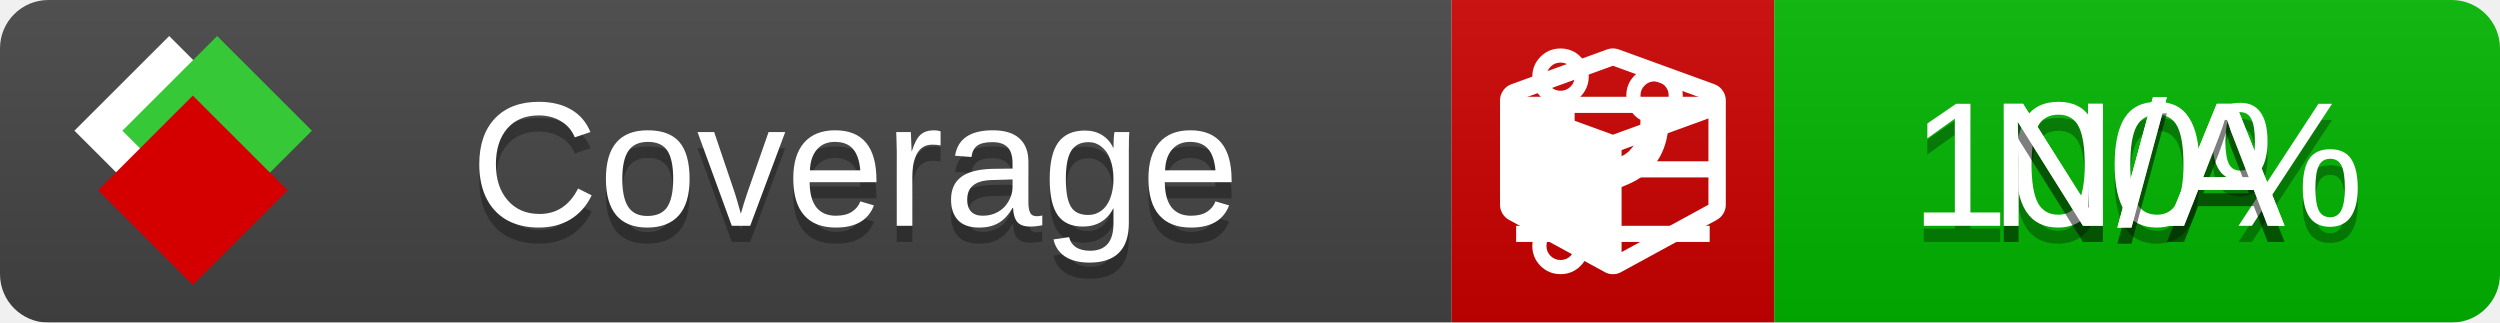
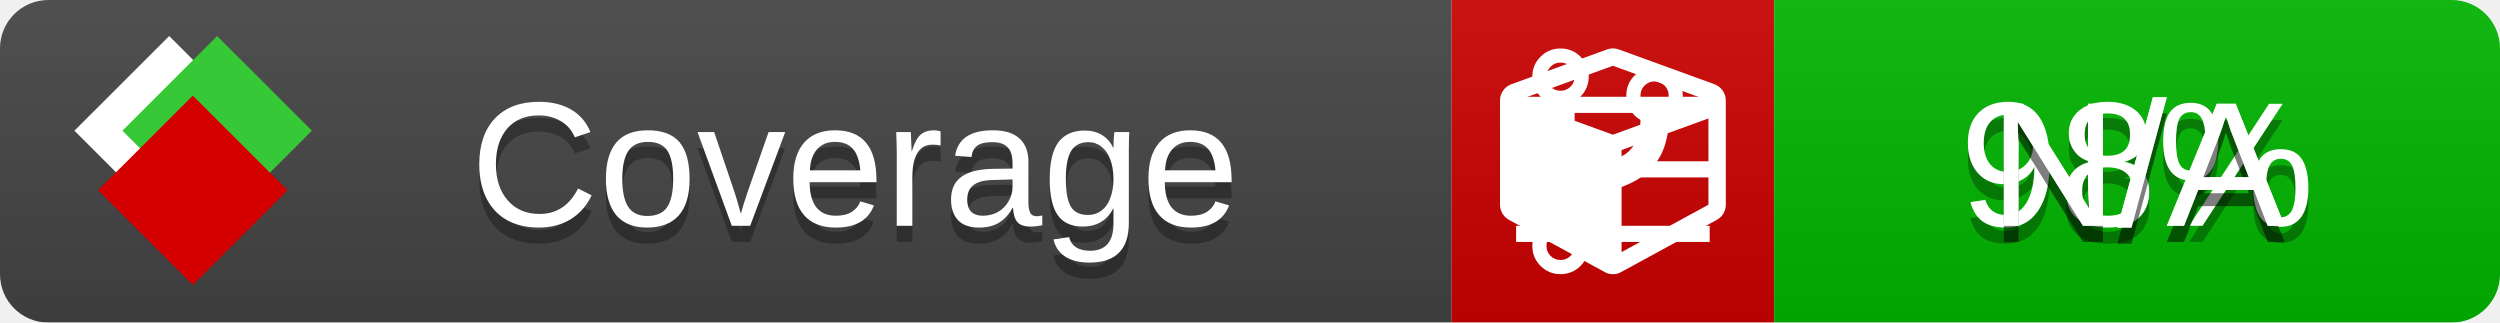
<svg xmlns="http://www.w3.org/2000/svg" xmlns:xlink="http://www.w3.org/1999/xlink" width="155" height="20">
  <style type="text/css">
          
            @keyframes fade1 {
                0% { visibility: visible; opacity: 1; }
               27% { visibility: visible; opacity: 1; }
               33% { visibility: hidden; opacity: 0; }
               60% { visibility: hidden; opacity: 0; }
               66% { visibility: hidden; opacity: 0; }
               93% { visibility: hidden; opacity: 0; }
              100% { visibility: visible; opacity: 1; }
            }
            @keyframes fade2 {
                0% { visibility: hidden; opacity: 0; }
               27% { visibility: hidden; opacity: 0; }
               33% { visibility: visible; opacity: 1; }
               60% { visibility: visible; opacity: 1; }
               66% { visibility: hidden; opacity: 0; }
               93% { visibility: hidden; opacity: 0; }
              100% { visibility: hidden; opacity: 0; }
            }
            @keyframes fade3 {
                0% { visibility: hidden; opacity: 0; }
               27% { visibility: hidden; opacity: 0; }
               33% { visibility: hidden; opacity: 0; }
               60% { visibility: hidden; opacity: 0; }
               66% { visibility: visible; opacity: 1; }
               93% { visibility: visible; opacity: 1; }
              100% { visibility: hidden; opacity: 0; }
            }
            .linecoverage {
                animation-duration: 15s;
                animation-name: fade1;
                animation-iteration-count: infinite;
            }
            .branchcoverage {
                animation-duration: 15s;
                animation-name: fade2;
                animation-iteration-count: infinite;
            }
            .methodcoverage {
                animation-duration: 15s;
                animation-name: fade3;
                animation-iteration-count: infinite;
            }
          
    </style>
  <defs>
    <linearGradient id="gradient" x2="0" y2="100%">
      <stop offset="0" stop-color="#bbb" stop-opacity=".1" />
      <stop offset="1" stop-opacity=".1" />
    </linearGradient>
    <linearGradient id="c">
      <stop offset="0" stop-color="#d40000" />
      <stop offset="1" stop-color="#ff2a2a" />
    </linearGradient>
    <linearGradient id="a">
      <stop offset="0" stop-color="#e0e0de" />
      <stop offset="1" stop-color="#fff" />
    </linearGradient>
    <linearGradient id="b">
      <stop offset="0" stop-color="#37c837" />
      <stop offset="1" stop-color="#217821" />
    </linearGradient>
    <linearGradient xlink:href="#a" id="e" x1="106.44" x2="69.96" y1="-11.96" y2="-46.84" gradientTransform="matrix(-.8426 -.00045 -.00045 -.8426 -94.27 -75.82)" gradientUnits="userSpaceOnUse" />
    <linearGradient xlink:href="#b" id="f" x1="56.19" x2="77.97" y1="-23.45" y2="10.62" gradientTransform="matrix(.8426 .00045 .00045 .8426 94.27 75.82)" gradientUnits="userSpaceOnUse" />
    <linearGradient xlink:href="#c" id="g" x1="79.98" x2="132.9" y1="10.79" y2="10.79" gradientTransform="matrix(.8426 .00045 .00045 .8426 94.27 75.82)" gradientUnits="userSpaceOnUse" />
    <mask id="mask">
      <rect width="155" height="20" rx="3" fill="#fff" />
    </mask>
    <g id="icon" transform="matrix(.04486 0 0 .04481 -.48 -.63)">
      <rect width="52.92" height="52.92" x="-109.72" y="-27.13" fill="url(#e)" transform="rotate(-135)" />
      <rect width="52.92" height="52.92" x="70.19" y="-39.18" fill="url(#f)" transform="rotate(45)" />
      <rect width="52.92" height="52.92" x="80.05" y="-15.74" fill="url(#g)" transform="rotate(45)" />
    </g>
  </defs>
  <g mask="url(#mask)">
    <rect x="0" y="0" width="90" height="20" fill="#444" />
    <rect x="90" y="0" width="20" height="20" fill="#c00" />
    <rect x="110" y="0" width="45" height="20" fill="#00B600" />
    <rect x="0" y="0" width="155" height="20" fill="url(#gradient)" />
  </g>
  <g>
    <path class="linecoverage" stroke="#fff" d="M94 6.5 h12 M94 10.5 h12 M94 14.5 h12" />
    <path class="branchcoverage" fill="#fff" d="m 97.628,15.247 q 0,-0.364 -0.255,-0.619 -0.255,-0.255 -0.619,-0.255 -0.364,0 -0.619,0.255 -0.255,0.255 -0.255,0.619 0,0.364 0.255,0.619 0.255,0.255 0.619,0.255 0.364,0 0.619,-0.255 0.255,-0.255 0.255,-0.619 z m 0,-10.493 q 0,-0.364 -0.255,-0.619 -0.255,-0.255 -0.619,-0.255 -0.364,0 -0.619,0.255 -0.255,0.255 -0.255,0.619 0,0.364 0.255,0.619 0.255,0.255 0.619,0.255 0.364,0 0.619,-0.255 0.255,-0.255 0.255,-0.619 z m 5.83,1.166 q 0,-0.364 -0.255,-0.619 -0.255,-0.255 -0.619,-0.255 -0.364,0 -0.619,0.255 -0.255,0.255 -0.255,0.619 0,0.364 0.255,0.619 0.255,0.255 0.619,0.255 0.364,0 0.619,-0.255 0.255,-0.255 0.255,-0.619 z m 0.874,0 q 0,0.474 -0.237,0.879 -0.237,0.405 -0.638,0.633 -0.018,2.614 -2.059,3.771 -0.619,0.346 -1.849,0.738 -1.166,0.364 -1.544,0.647 -0.378,0.282 -0.378,0.911 l 0,0.237 q 0.401,0.228 0.638,0.633 0.237,0.405 0.237,0.879 0,0.729 -0.51,1.239 -0.51,0.51 -1.239,0.51 -0.729,0 -1.239,-0.51 -0.51,-0.51 -0.51,-1.239 0,-0.474 0.237,-0.879 0.237,-0.405 0.638,-0.633 l 0,-7.469 q -0.401,-0.228 -0.638,-0.633 -0.237,-0.405 -0.237,-0.879 0,-0.729 0.51,-1.239 0.51,-0.51 1.239,-0.51 0.729,0 1.239,0.51 0.51,0.51 0.51,1.239 0,0.474 -0.237,0.879 -0.237,0.405 -0.638,0.633 l 0,4.527 q 0.492,-0.237 1.403,-0.519 0.501,-0.155 0.797,-0.269 0.296,-0.114 0.642,-0.282 0.346,-0.169 0.537,-0.36 0.191,-0.191 0.369,-0.465 0.178,-0.273 0.255,-0.633 0.077,-0.36 0.077,-0.833 -0.401,-0.228 -0.638,-0.633 -0.237,-0.405 -0.237,-0.879 0,-0.729 0.51,-1.239 0.51,-0.51 1.239,-0.51 0.729,0 1.239,0.51 0.51,0.51 0.51,1.239 z" />
    <path class="methodcoverage" fill="#fff" d="m 100.538,15.629 5.385,-2.936 v -5.351 l -5.385,1.96 z M 100,8.351 105.873,6.214 100,4.077 94.127,6.214 Z m 7,-2.12 v 6.462 q 0,0.294 -0.151,0.547 -0.151,0.252 -0.412,0.395 l -5.923,3.231 q -0.236,0.135 -0.513,0.135 -0.278,0 -0.513,-0.135 l -5.923,-3.231 Q 93.303,13.492 93.151,13.239 93,12.987 93,12.692 v -6.462 q 0,-0.337 0.194,-0.614 0.194,-0.278 0.513,-0.395 l 5.923,-2.154 q 0.185,-0.067 0.37,-0.067 0.185,0 0.37,0.067 l 5.923,2.154 q 0.32,0.118 0.513,0.395 Q 107,5.894 107,6.231 Z" />
  </g>
  <g fill="#fff" text-anchor="middle" font-family="Verdana,Arial,Geneva,sans-serif" font-size="11">
    <a xlink:href="https://github.com/danielpalme/ReportGenerator" target="_top">
      <use xlink:href="#icon" transform="translate(3,1) scale(3.5)" />
    </a>
    <text x="53" y="15" fill="#010101" fill-opacity=".3">Coverage</text>
    <text x="53" y="14" fill="#fff">Coverage</text>
-     <text class="linecoverage" x="132.5" y="15" fill="#010101" fill-opacity=".3">100%</text>
-     <text class="linecoverage" x="132.5" y="14">100%</text>
+     <text class="linecoverage" x="132.5" y="15" fill="#010101" fill-opacity=".3">98%</text>
+     <text class="linecoverage" x="132.5" y="14">98%</text>
    <text class="branchcoverage" x="132.5" y="15" fill="#010101" fill-opacity=".3">N/A</text>
    <text class="branchcoverage" x="132.5" y="14">N/A</text>
    <text class="methodcoverage" x="132.5" y="15" fill="#010101" fill-opacity=".3">N/A</text>
    <text class="methodcoverage" x="132.5" y="14">N/A</text>
  </g>
  <g>
    <rect class="linecoverage" x="90" y="0" width="65" height="20" fill-opacity="0" />
    <rect class="branchcoverage" x="90" y="0" width="65" height="20" fill-opacity="0" />
    <rect class="methodcoverage" x="90" y="0" width="65" height="20" fill-opacity="0" />
  </g>
</svg>
